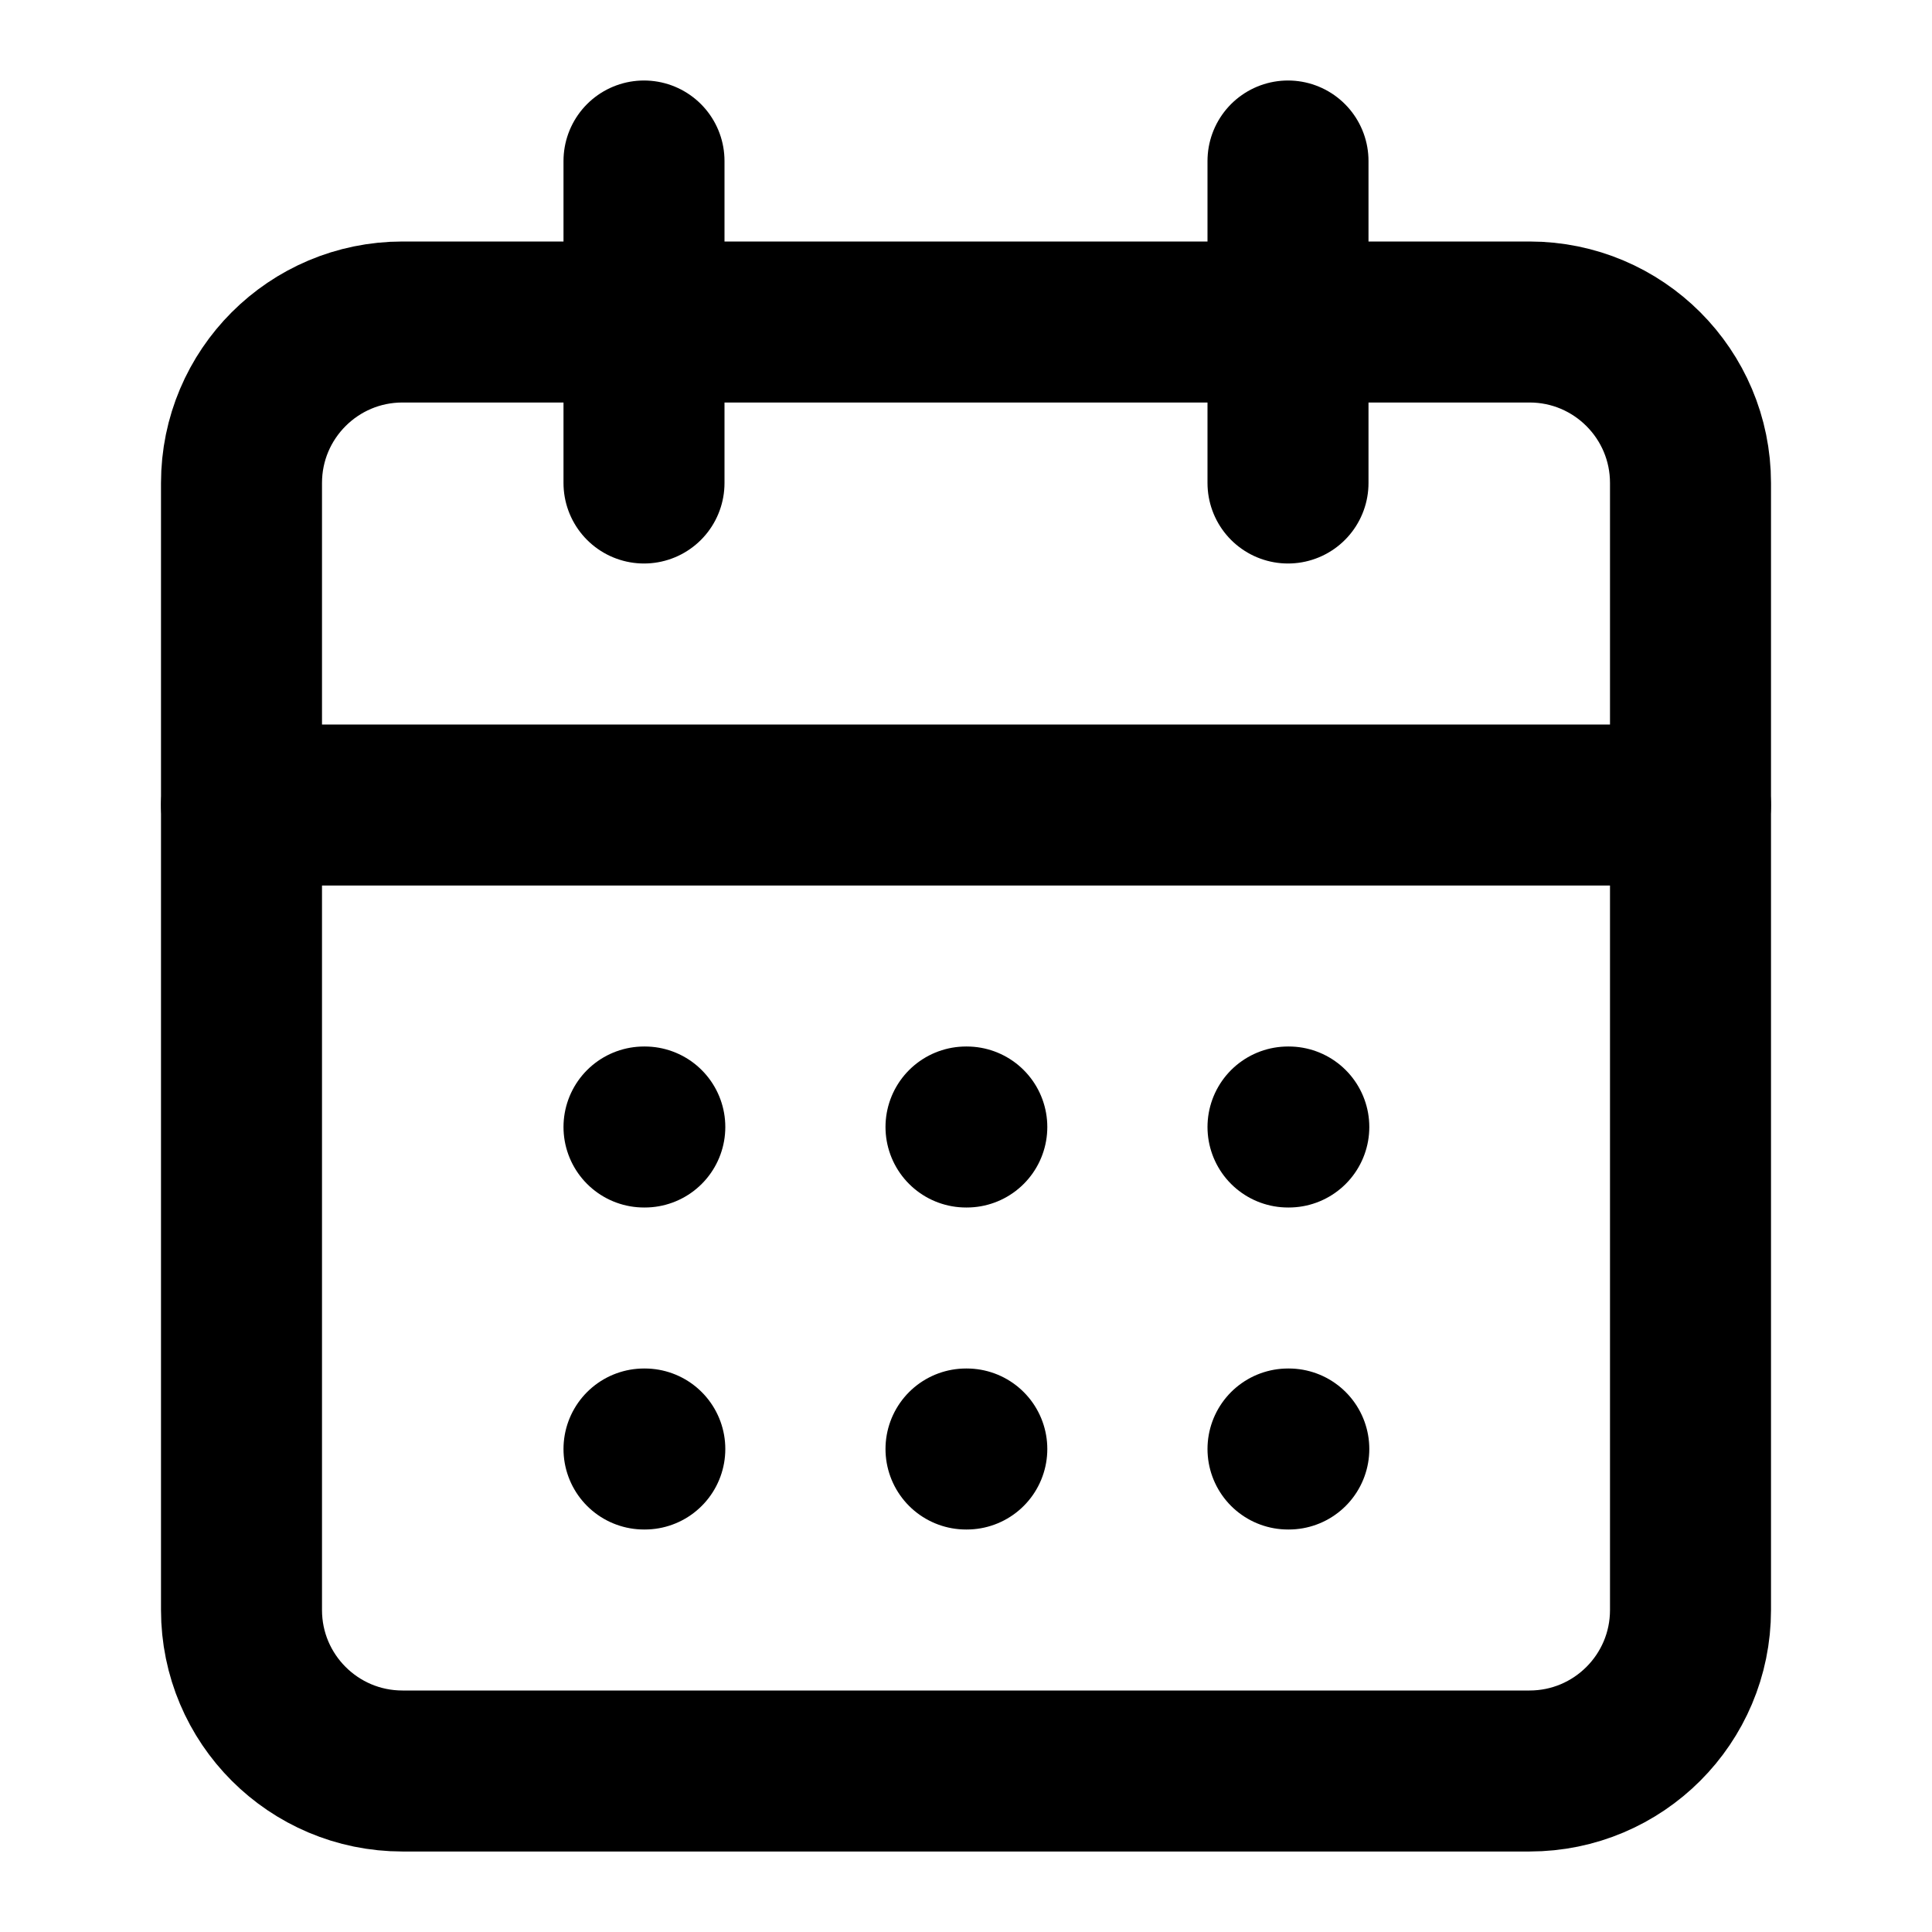
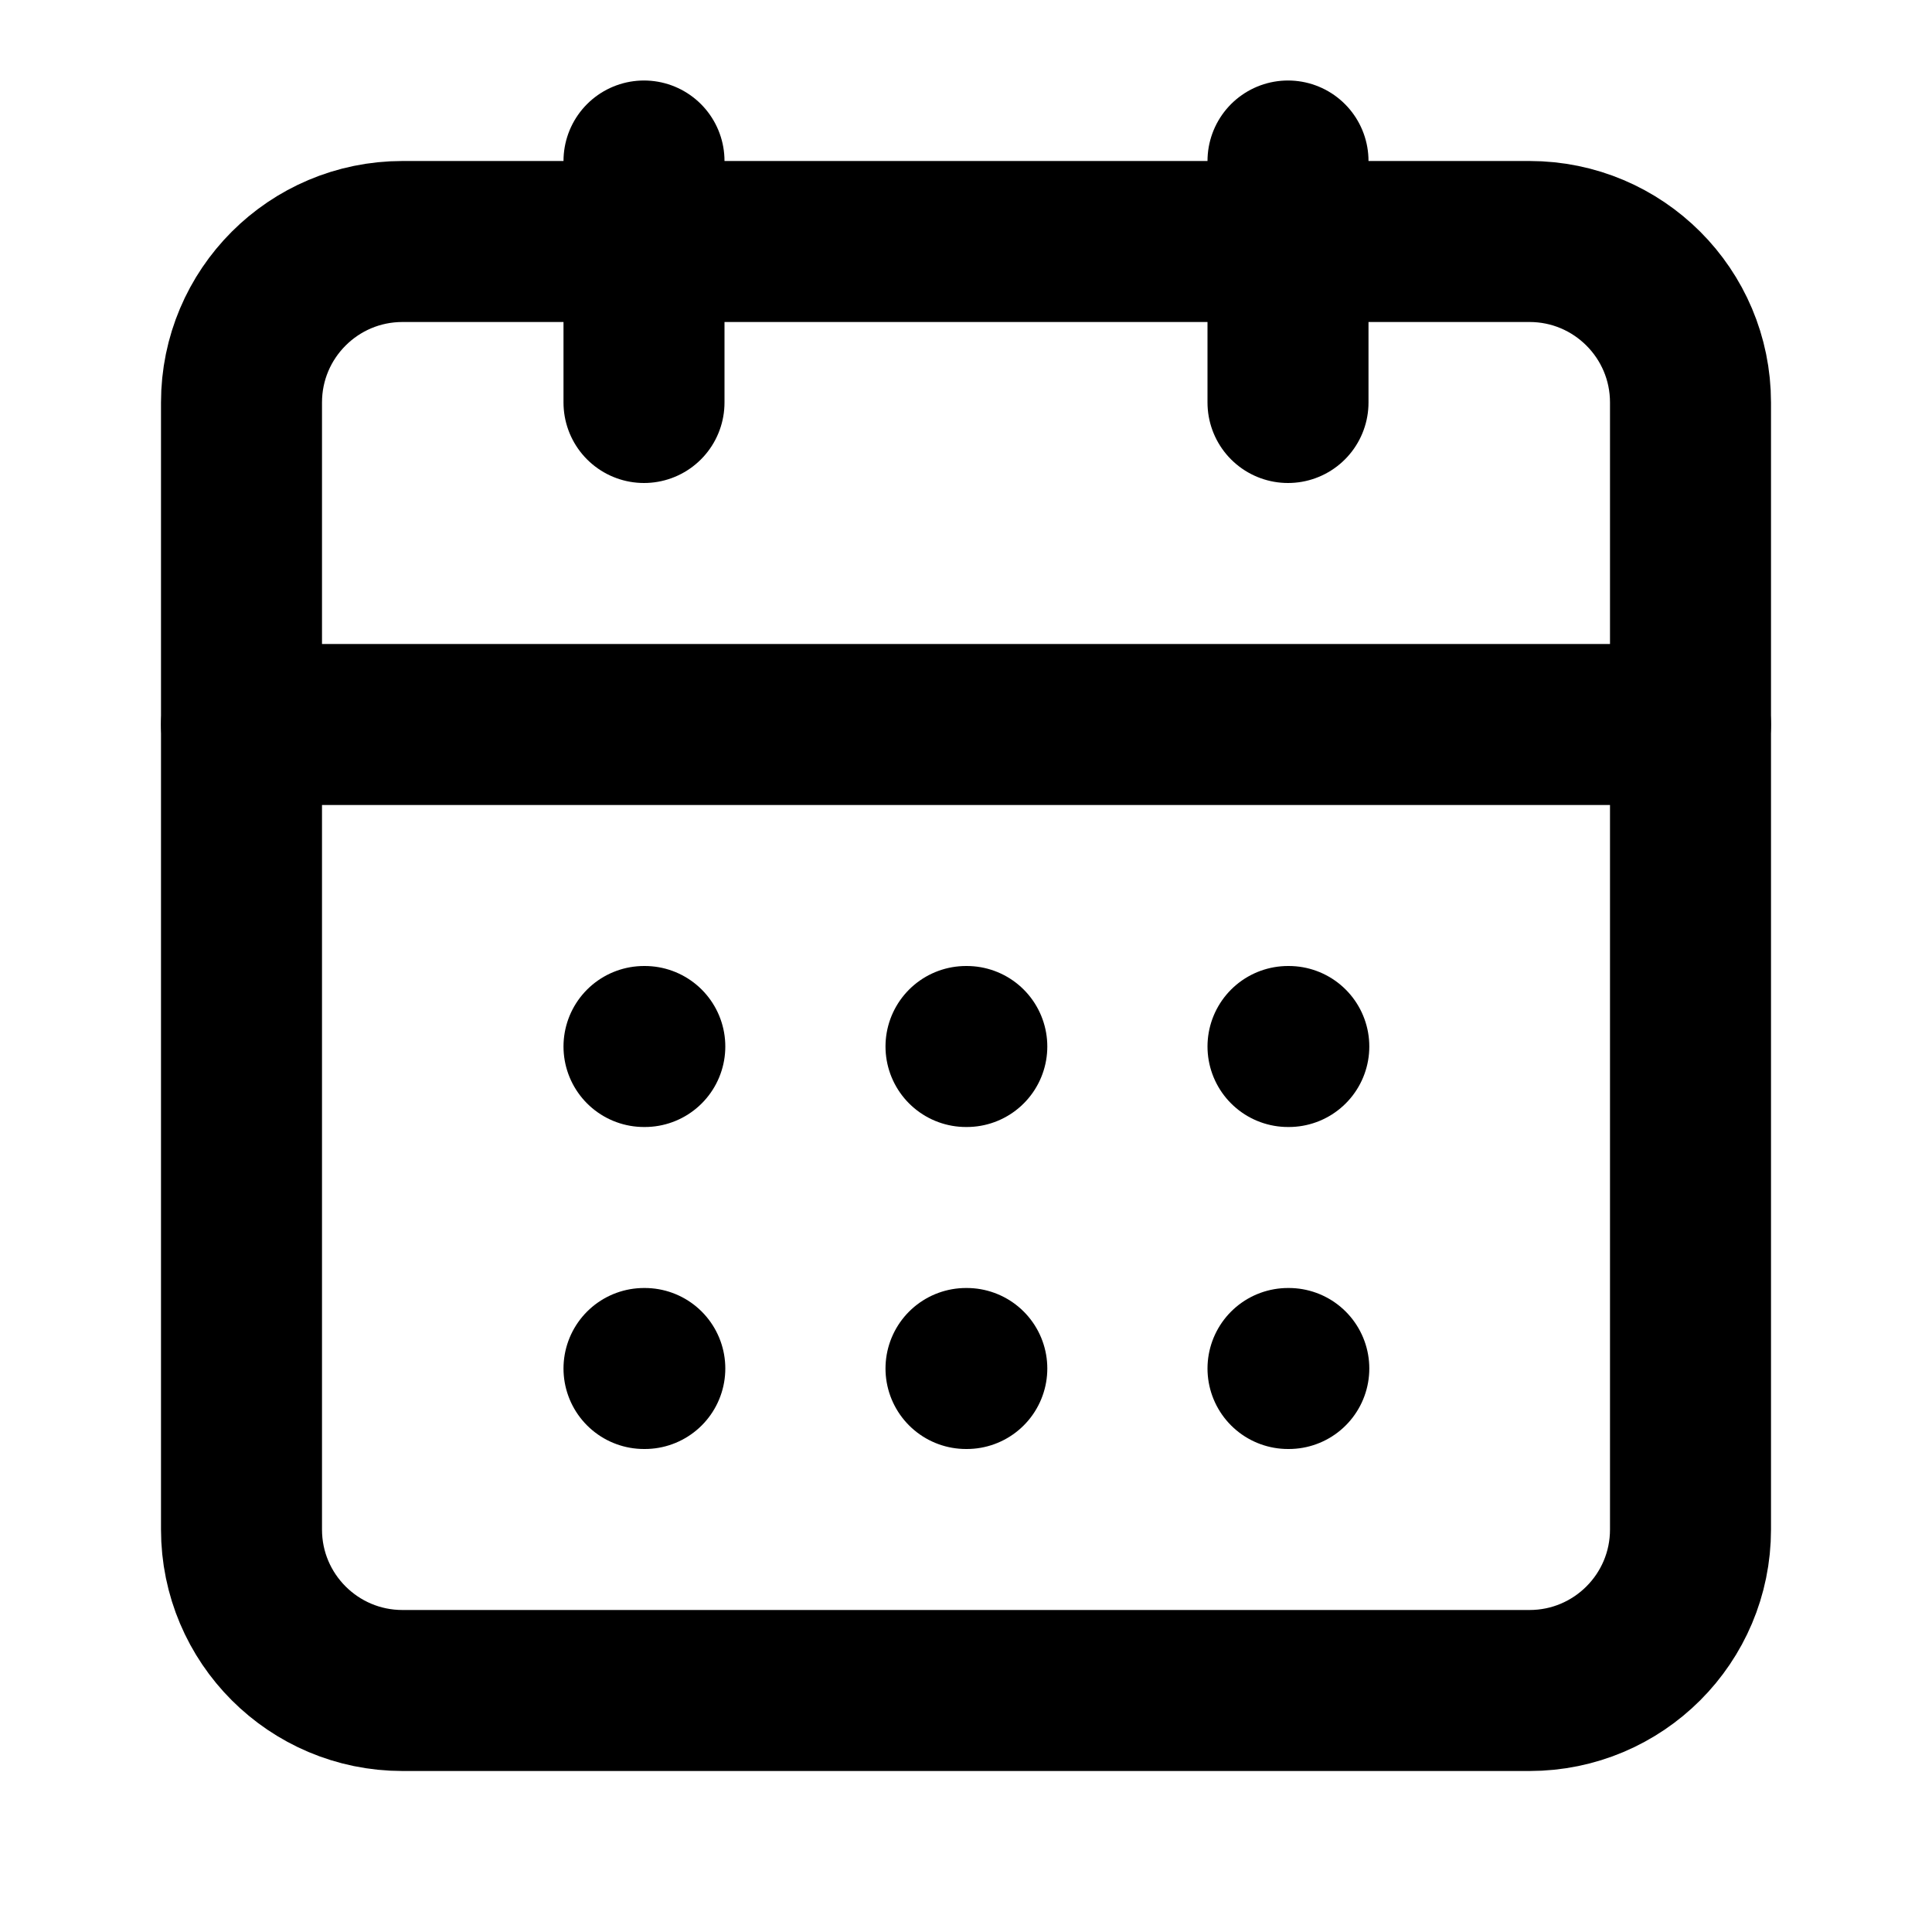
<svg xmlns="http://www.w3.org/2000/svg" viewBox="0 0 24 24" fill="none" stroke="currentColor" stroke-width="2" stroke-linecap="round" stroke-linejoin="round">
-   <path d="M8 2v4" />
-   <path d="M16 2v4" />
-   <rect width="18" height="18" x="3" y="4" rx="2" />
-   <path d="M3 10h18" />
-   <path d="M8 14h.01" />
-   <path d="M12 14h.01" />
-   <path d="M16 14h.01" />
-   <path d="M8 18h.01" />
-   <path d="M12 18h.01" />
-   <path d="M16 18h.01" />
+   <path d="M8 2v3" />
+   <path d="M16 2v3" />
+   <rect x="3" y="3" width="18" height="18" rx="2" />
+   <path d="M3 9h18" />
+   <path d="M8 13h.01" />
+   <path d="M12 13h.01" />
+   <path d="M16 13h.01" />
+   <path d="M8 17h.01" />
+   <path d="M12 17h.01" />
+   <path d="M16 17h.01" />
</svg>
